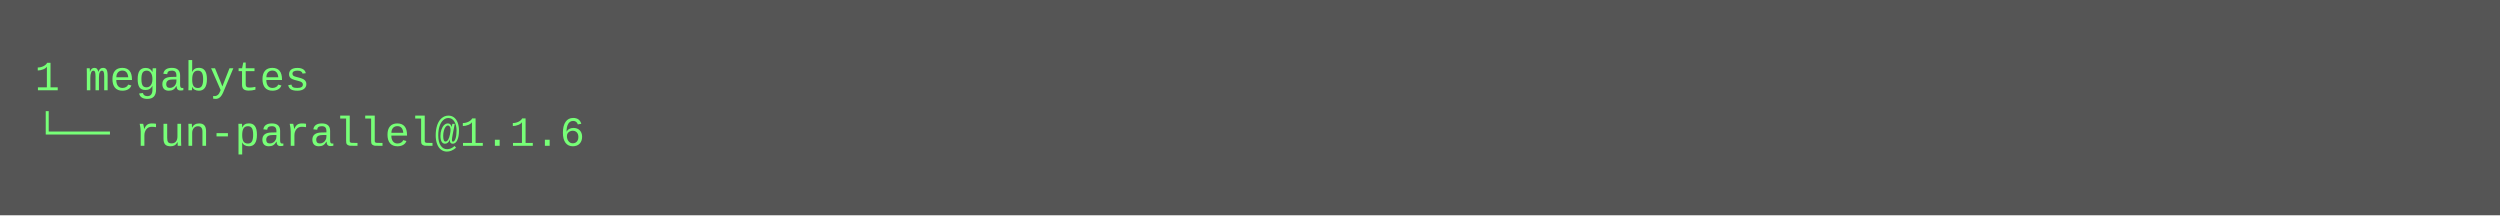
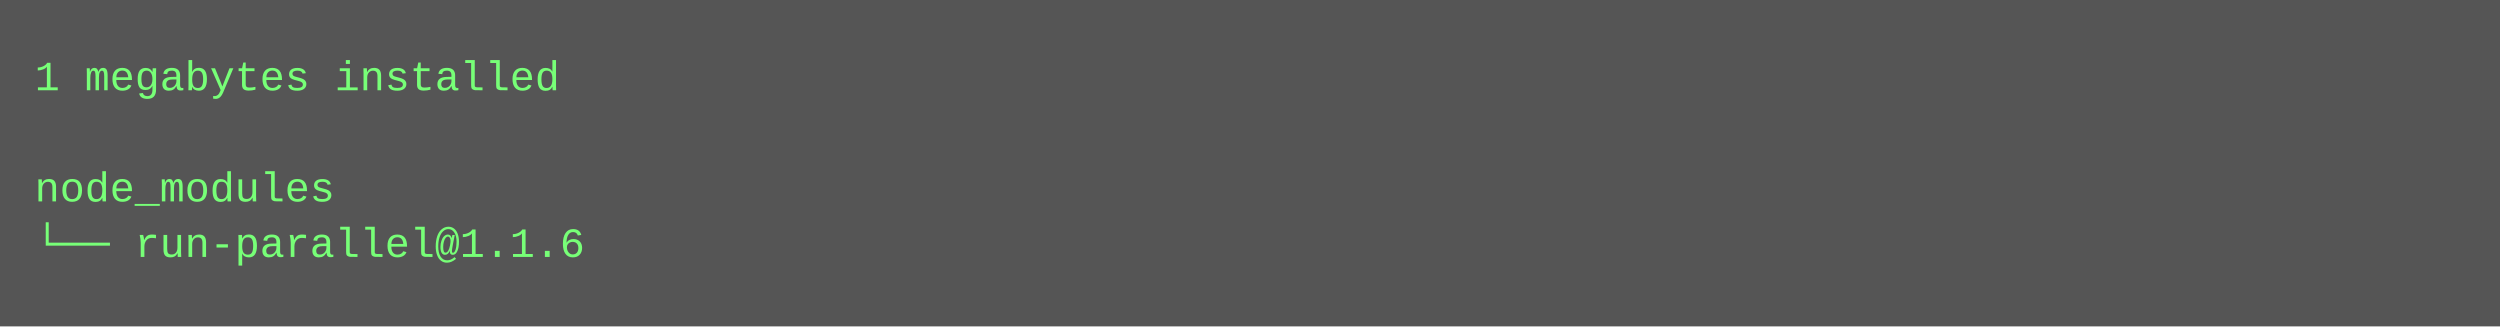
- <svg xmlns="http://www.w3.org/2000/svg" height="62" width="720">
-   <rect height="62" fill="#555" width="720" />
+ <svg xmlns="http://www.w3.org/2000/svg" height="94" width="720">
+   <rect height="94" fill="#555" width="720" />
  <text fill="#7f7" font-family="Courier New" font-size="12" xml:space="preserve">
-     <tspan x="10" y="26">1 megabytes</tspan>
-     <tspan x="10" y="42">└── run-parallel@1.1.6</tspan>
+     <tspan x="10" y="26">1 megabytes installed</tspan>
+     <tspan x="10" y="42" />
+     <tspan x="10" y="58">node_modules</tspan>
+     <tspan x="10" y="74">└── run-parallel@1.1.6</tspan>
  </text>
</svg>
